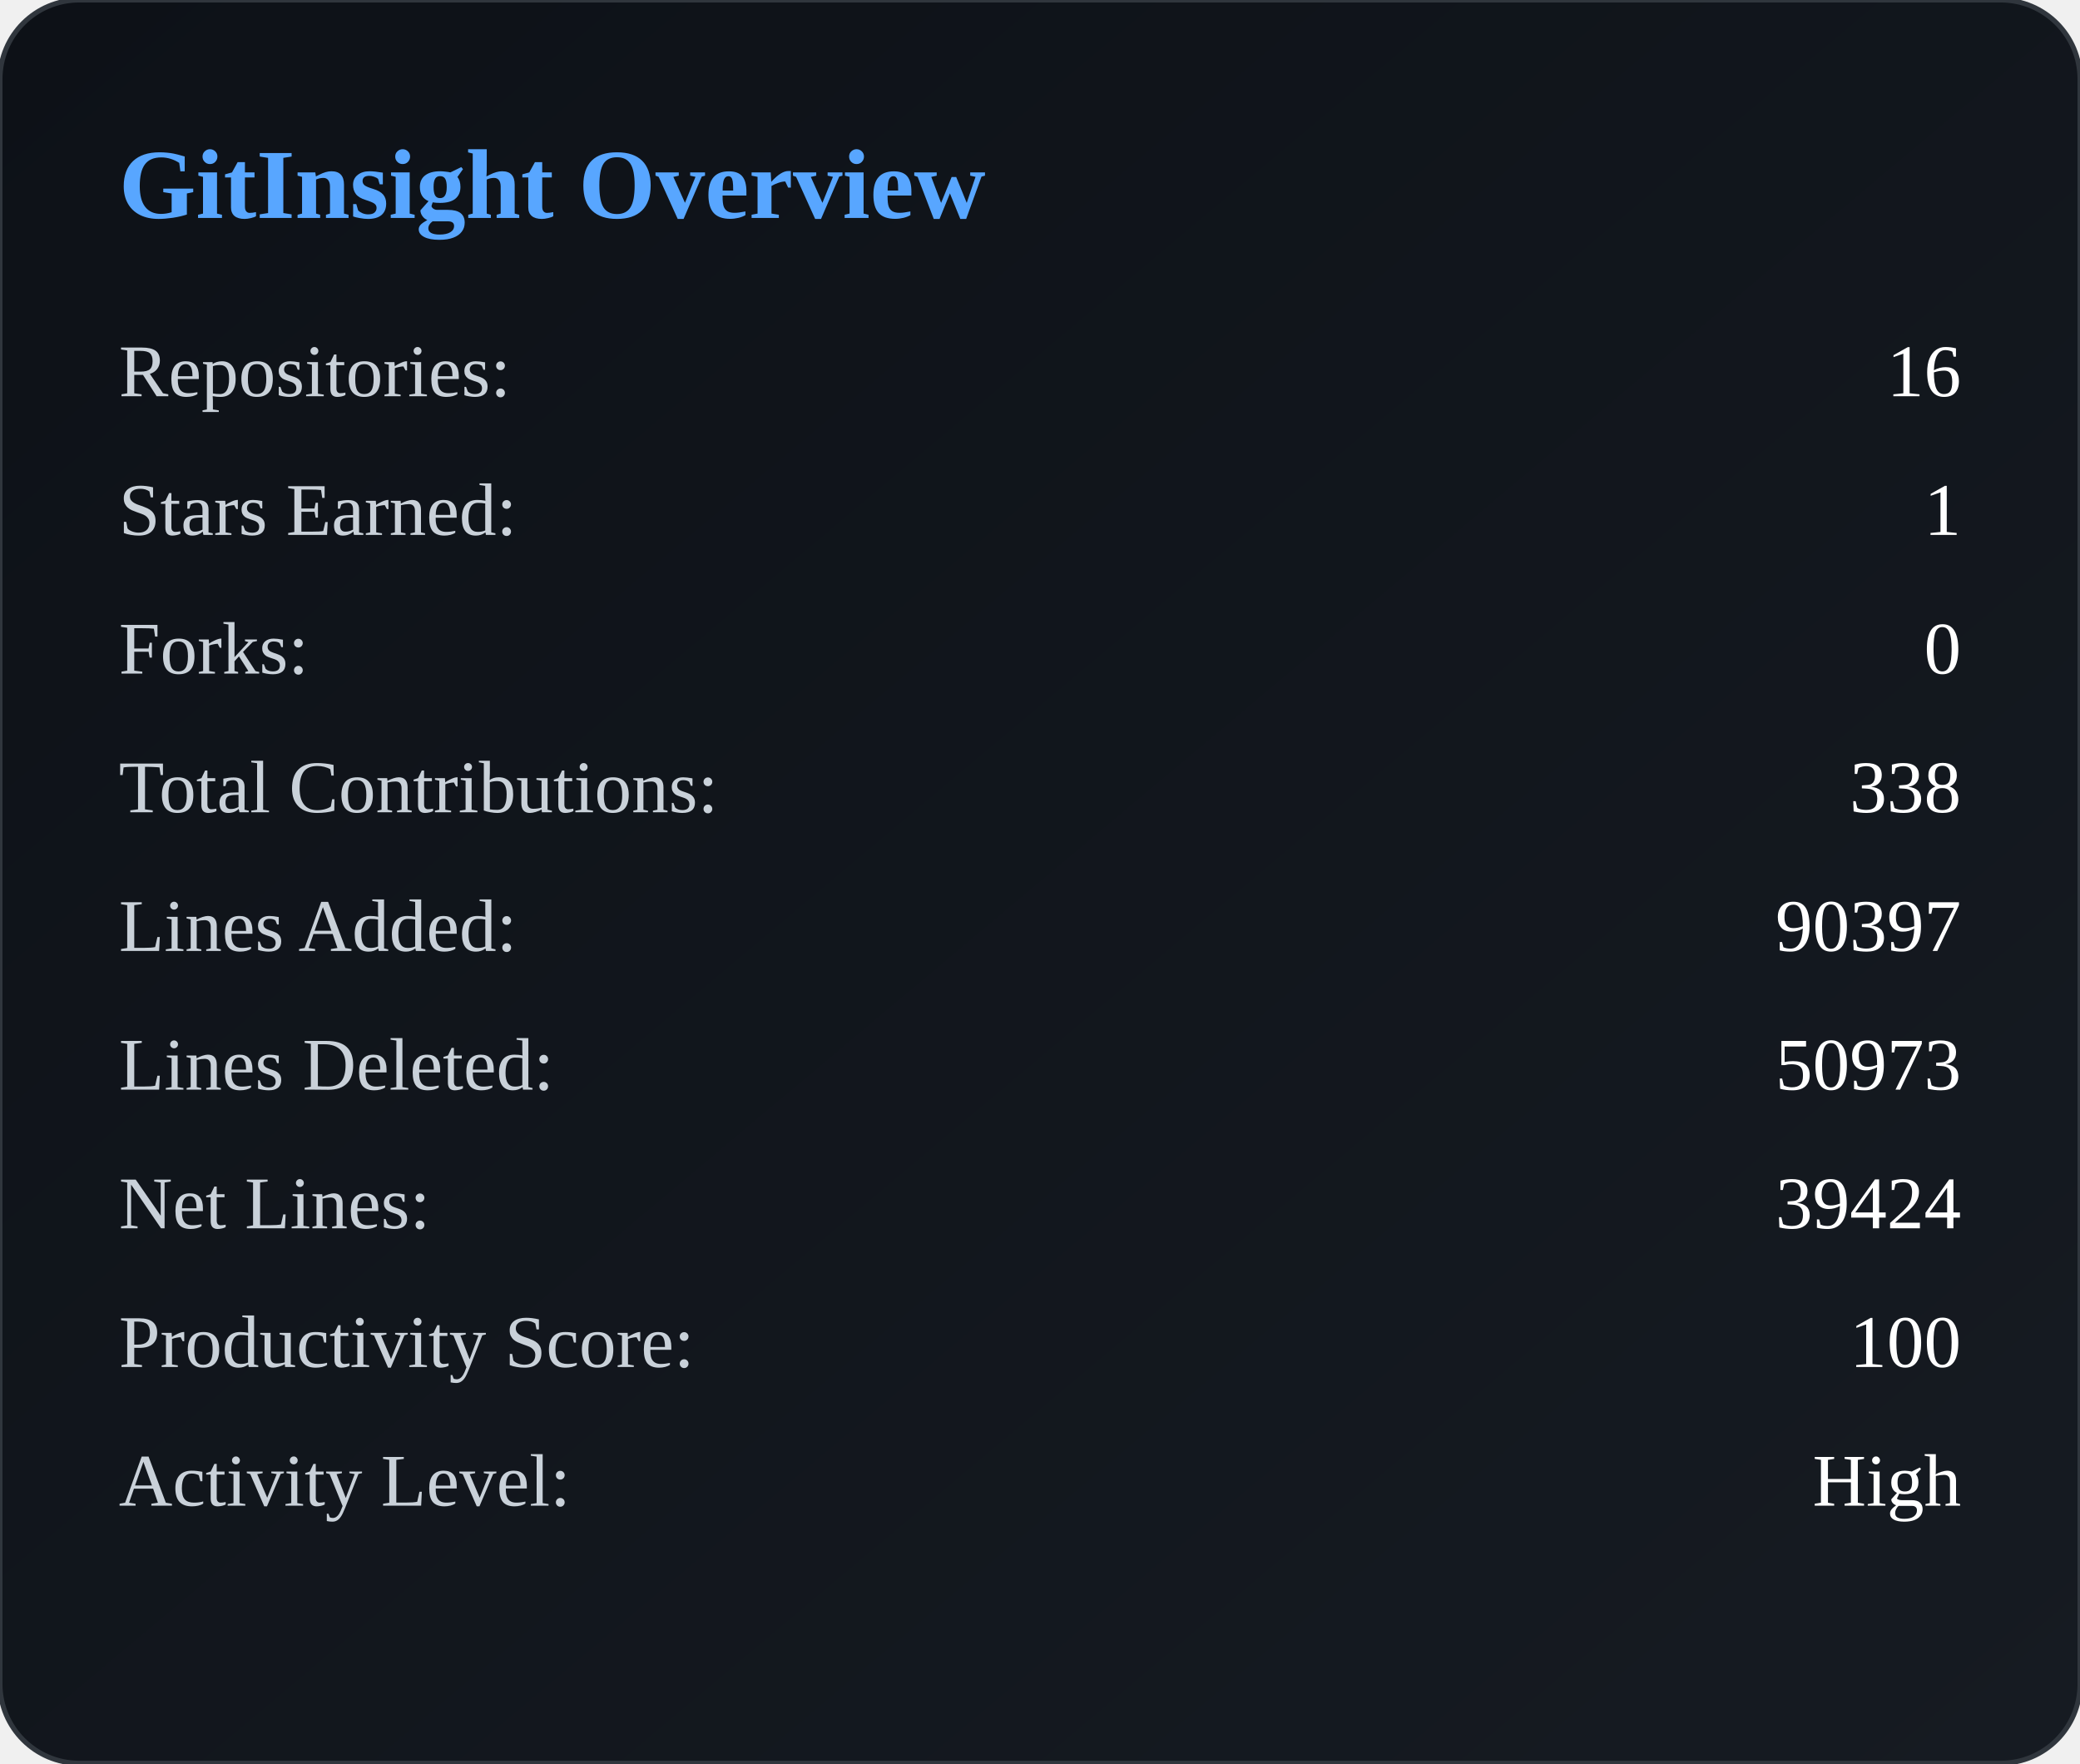
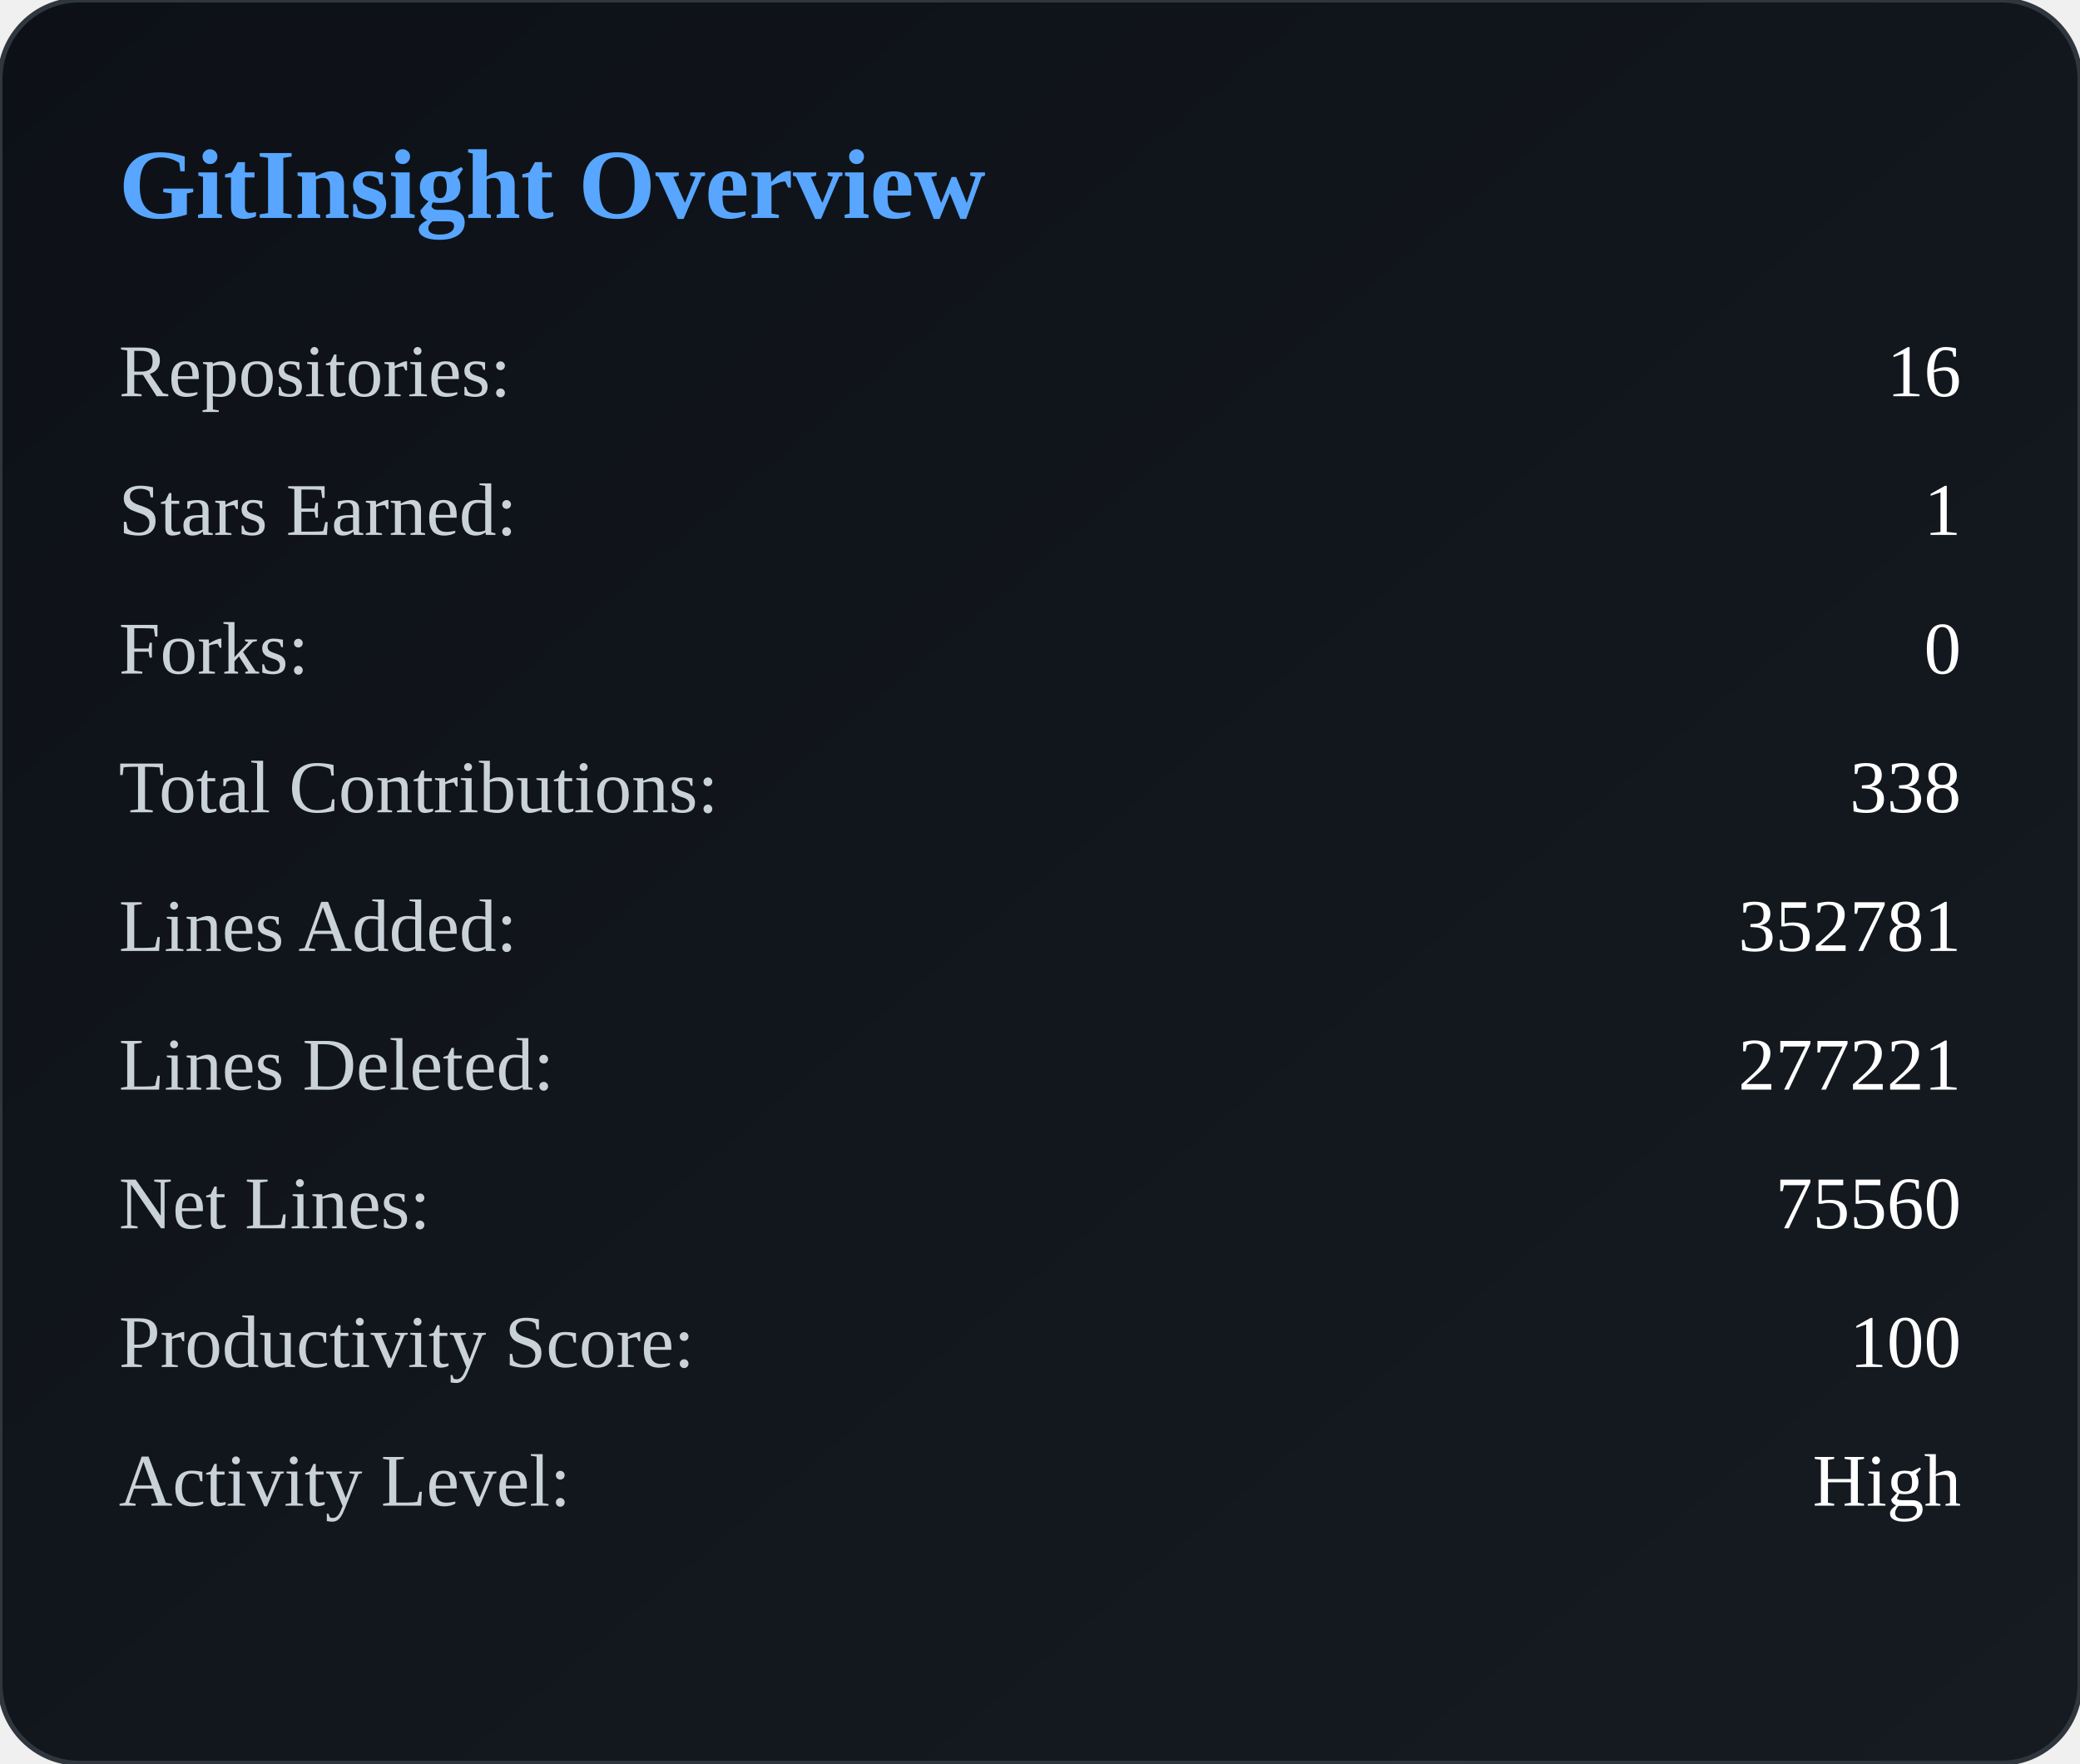
<svg xmlns="http://www.w3.org/2000/svg" width="420" height="356" viewBox="0 0 420 356">
  <defs>
    <linearGradient id="bg" x1="0" y1="0" x2="1" y2="1">
      <stop offset="0%" stop-color="#0d1117" />
      <stop offset="100%" stop-color="#161b22" />
    </linearGradient>
  </defs>
  <rect width="100%" height="100%" rx="16" fill="url(#bg)" stroke="#30363d" />
  <text x="24" y="44" fill="#58a6ff" font-size="20" font-weight="600">
        GitInsight Overview
    </text>
  <text x="24" y="80" fill="#c9d1d9" font-size="15">
            Repositories:
        </text>
  <text x="396" y="80" fill="#ffffff" font-size="15" text-anchor="end">
            16
        </text>
  <text x="24" y="108" fill="#c9d1d9" font-size="15">
            Stars Earned:
        </text>
  <text x="396" y="108" fill="#ffffff" font-size="15" text-anchor="end">
            1
        </text>
  <text x="24" y="136" fill="#c9d1d9" font-size="15">
            Forks:
        </text>
  <text x="396" y="136" fill="#ffffff" font-size="15" text-anchor="end">
            0
        </text>
  <text x="24" y="164" fill="#c9d1d9" font-size="15">
            Total Contributions:
        </text>
  <text x="396" y="164" fill="#ffffff" font-size="15" text-anchor="end">
            338
        </text>
  <text x="24" y="192" fill="#c9d1d9" font-size="15">
            Lines Added:
        </text>
  <text x="396" y="192" fill="#ffffff" font-size="15" text-anchor="end">
-             90397
+             352781
        </text>
  <text x="24" y="220" fill="#c9d1d9" font-size="15">
            Lines Deleted:
        </text>
  <text x="396" y="220" fill="#ffffff" font-size="15" text-anchor="end">
-             50973
+             277221
        </text>
  <text x="24" y="248" fill="#c9d1d9" font-size="15">
            Net Lines:
        </text>
  <text x="396" y="248" fill="#ffffff" font-size="15" text-anchor="end">
-             39424
+             75560
        </text>
  <text x="24" y="276" fill="#c9d1d9" font-size="15">
            Productivity Score:
        </text>
  <text x="396" y="276" fill="#ffffff" font-size="15" text-anchor="end">
            100
        </text>
  <text x="24" y="304" fill="#c9d1d9" font-size="15">
            Activity Level:
        </text>
  <text x="396" y="304" fill="#ffffff" font-size="15" text-anchor="end">
            High
        </text>
</svg>
